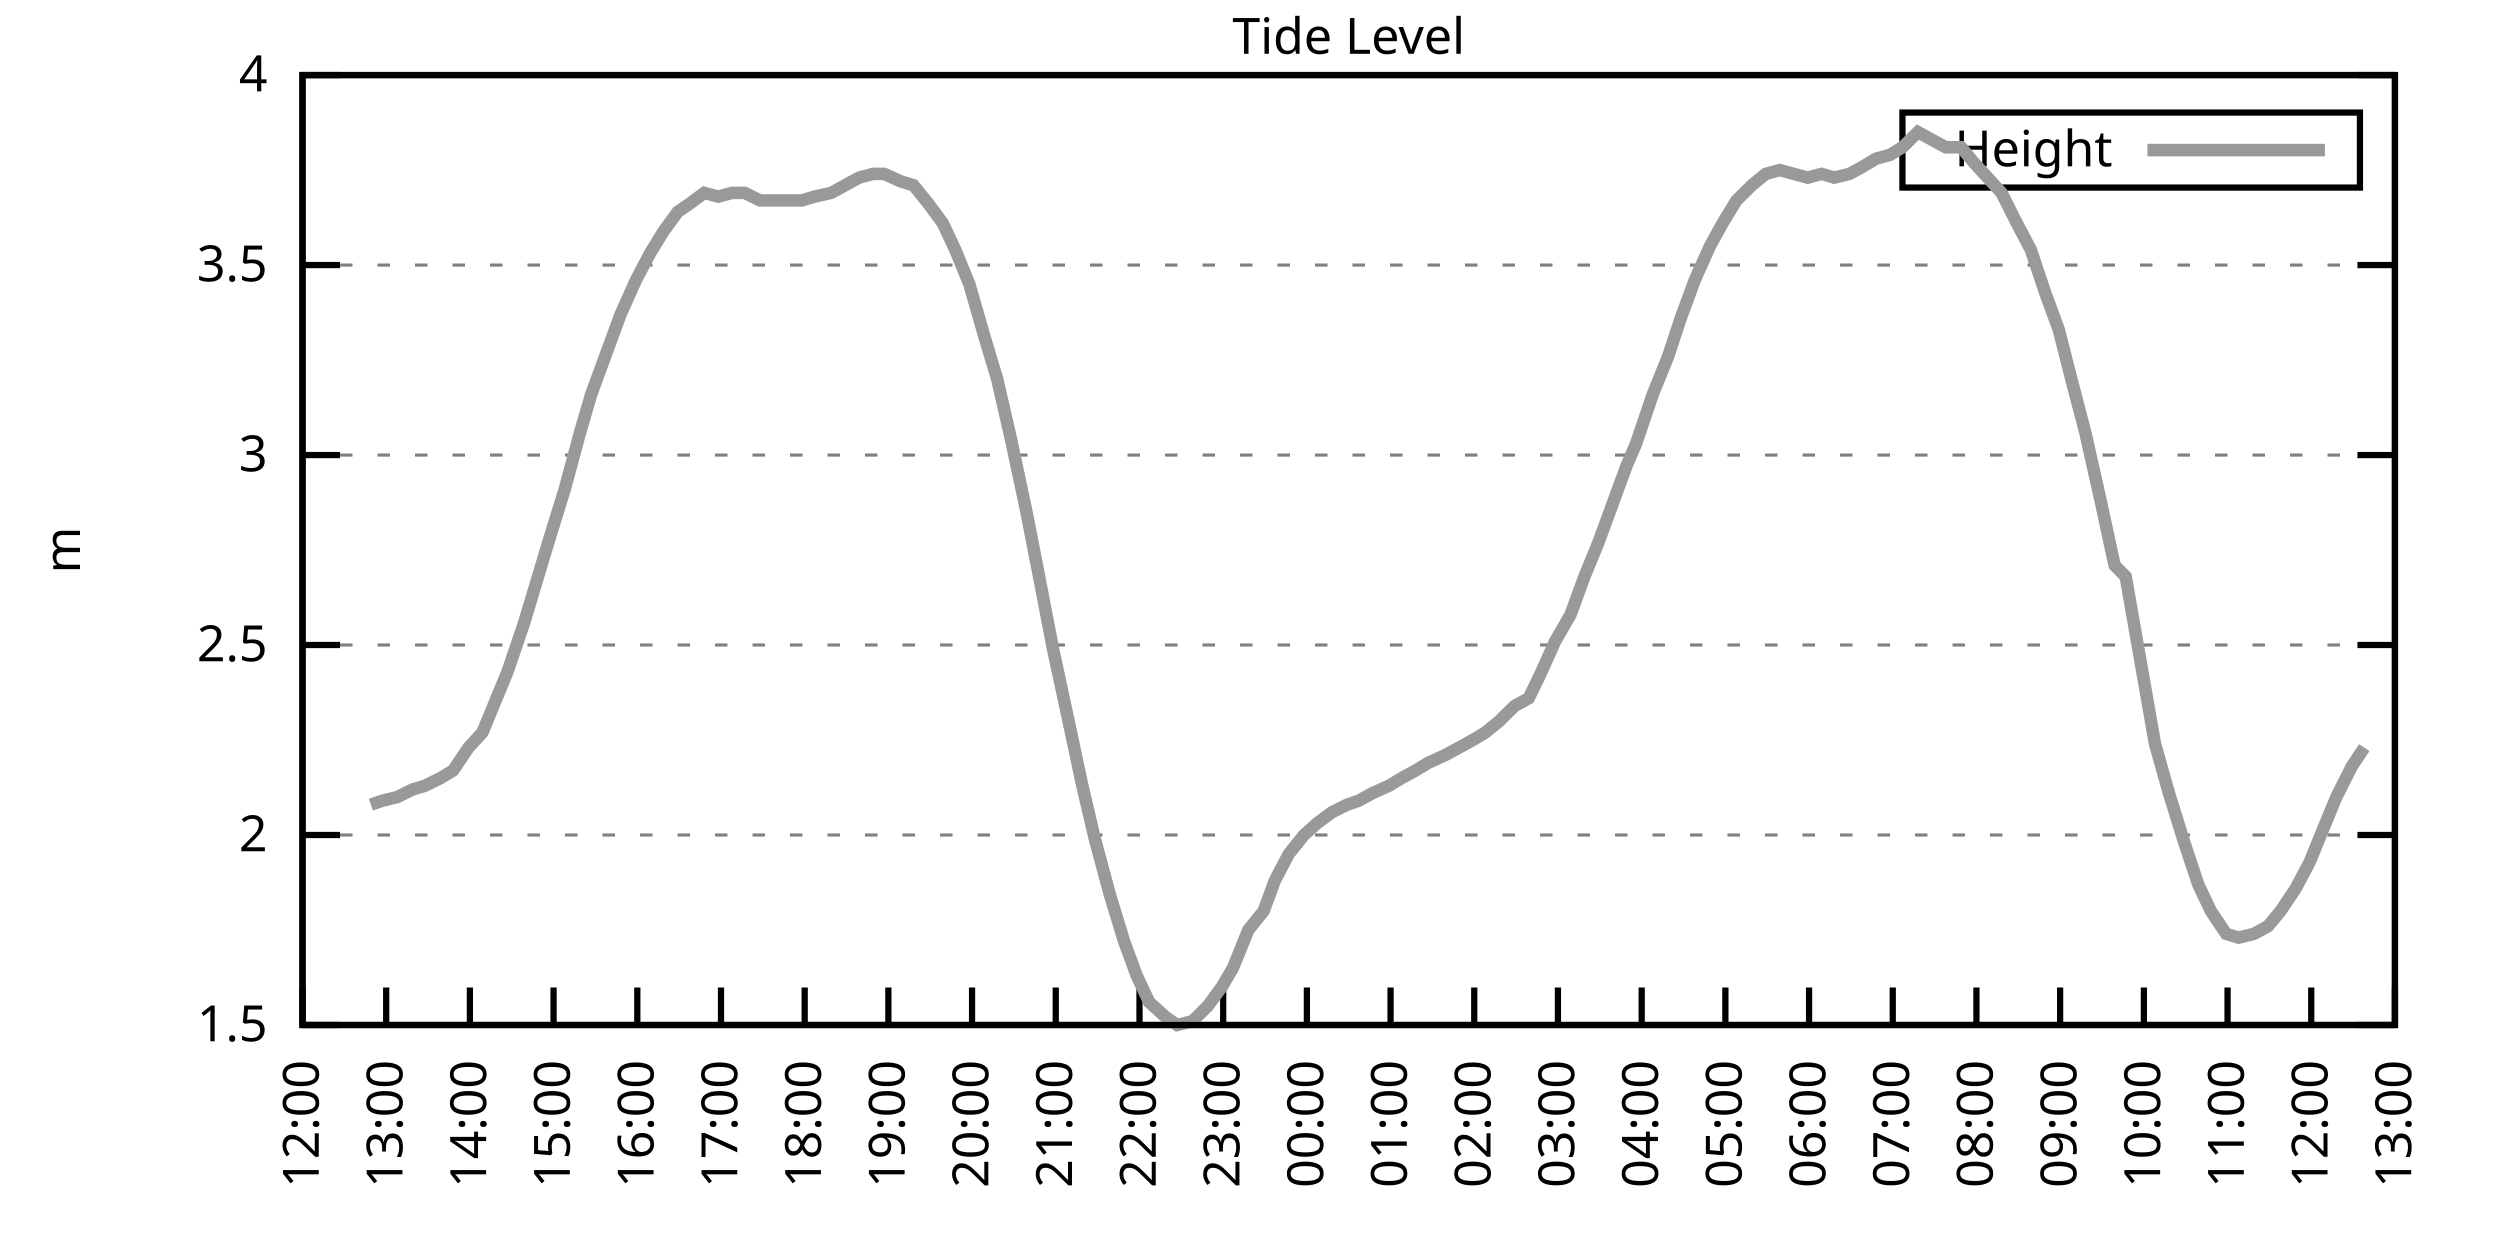
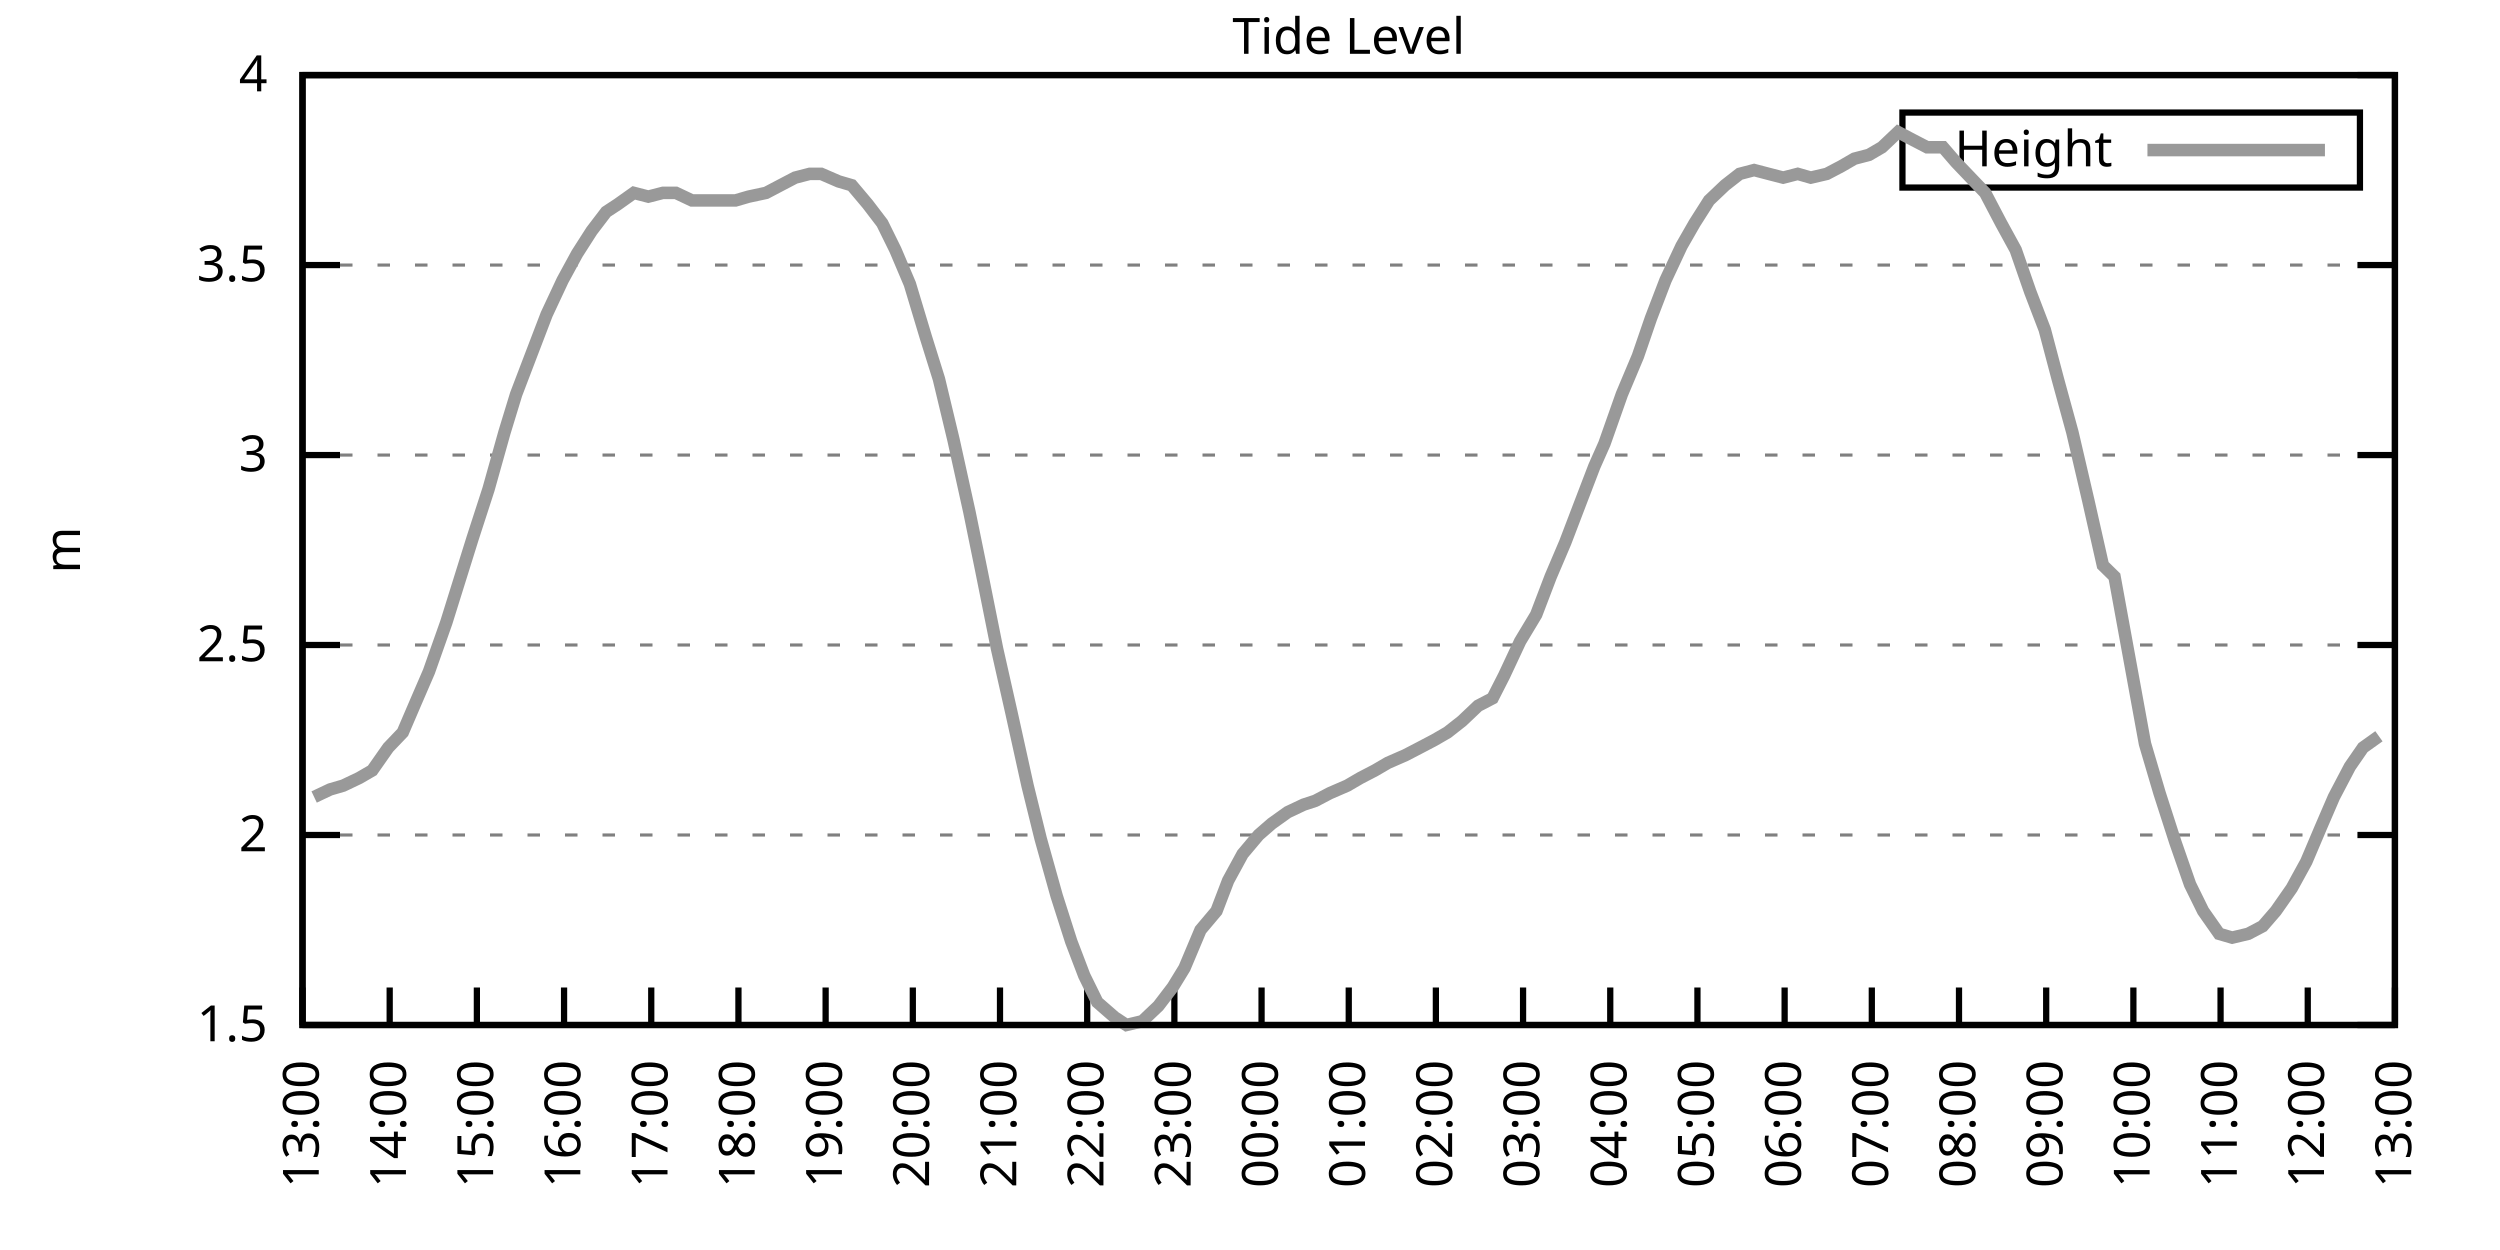
<svg xmlns="http://www.w3.org/2000/svg" xmlns:xlink="http://www.w3.org/1999/xlink" width="400" height="200" viewBox="0 0 400 200">
  <g id="gnuplot_canvas">
    <rect x="0" y="0" width="400" height="200" fill="none" />
    <defs>
      <circle id="gpDot" r="0.5" stroke-width="0.5" stroke="currentColor" />
      <path id="gpPt0" stroke-width="0.333" stroke="currentColor" d="M-1,0 h2 M0,-1 v2" />
      <path id="gpPt1" stroke-width="0.333" stroke="currentColor" d="M-1,-1 L1,1 M1,-1 L-1,1" />
      <path id="gpPt2" stroke-width="0.333" stroke="currentColor" d="M-1,0 L1,0 M0,-1 L0,1 M-1,-1 L1,1 M-1,1 L1,-1" />
      <rect id="gpPt3" stroke-width="0.333" stroke="currentColor" x="-1" y="-1" width="2" height="2" />
      <rect id="gpPt4" stroke-width="0.333" stroke="currentColor" fill="currentColor" x="-1" y="-1" width="2" height="2" />
      <circle id="gpPt5" stroke-width="0.333" stroke="currentColor" cx="0" cy="0" r="1" />
      <use xlink:href="#gpPt5" id="gpPt6" fill="currentColor" stroke="none" />
      <path id="gpPt7" stroke-width="0.333" stroke="currentColor" d="M0,-1.33 L-1.33,0.67 L1.33,0.67 z" />
      <use xlink:href="#gpPt7" id="gpPt8" fill="currentColor" stroke="none" />
      <use xlink:href="#gpPt7" id="gpPt9" stroke="currentColor" transform="rotate(180)" />
      <use xlink:href="#gpPt9" id="gpPt10" fill="currentColor" stroke="none" />
      <use xlink:href="#gpPt3" id="gpPt11" stroke="currentColor" transform="rotate(45)" />
      <use xlink:href="#gpPt11" id="gpPt12" fill="currentColor" stroke="none" />
      <path id="gpPt13" stroke-width="0.333" stroke="currentColor" d="M0,1.330 L1.265,0.411 L0.782,-1.067 L-0.782,-1.076 L-1.265,0.411 z" />
      <use xlink:href="#gpPt13" id="gpPt14" fill="currentColor" stroke="none" />
      <filter id="textbox" filterUnits="objectBoundingBox" x="0" y="0" height="1" width="1">
        <feFlood flood-color="white" flood-opacity="1" result="bgnd" />
        <feComposite in="SourceGraphic" in2="bgnd" operator="atop" />
      </filter>
      <filter id="greybox" filterUnits="objectBoundingBox" x="0" y="0" height="1" width="1">
        <feFlood flood-color="lightgrey" flood-opacity="1" result="grey" />
        <feComposite in="SourceGraphic" in2="grey" operator="atop" />
      </filter>
    </defs>
    <g fill="none" color="white" stroke="currentColor" stroke-width="1.00" stroke-linecap="butt" stroke-linejoin="miter">
</g>
    <g fill="none" color="black" stroke="currentColor" stroke-width="1.00" stroke-linecap="butt" stroke-linejoin="miter">
      <g stroke="none" shape-rendering="crispEdges">
        <polygon fill="rgb(255, 255, 255)" points="48.40,164.00 383.18,164.00 383.18,12.02 48.40,12.02 " />
      </g>
    </g>
    <g fill="none" color="black" stroke="currentColor" stroke-width="1.00" stroke-linecap="butt" stroke-linejoin="miter">
</g>
    <g fill="none" color="black" stroke="black" stroke-width="0.50" stroke-linecap="butt" stroke-linejoin="miter">
</g>
    <g fill="none" color="gray" stroke="currentColor" stroke-width="0.50" stroke-linecap="butt" stroke-linejoin="miter">
      <path stroke="gray" stroke-dasharray="2,4" class="gridline" d="M48.40,164.00 L383.19,164.00  " />
    </g>
    <g fill="none" color="gray" stroke="gray" stroke-width="1.00" stroke-linecap="butt" stroke-linejoin="miter">
</g>
    <g fill="none" color="black" stroke="currentColor" stroke-width="1.00" stroke-linecap="butt" stroke-linejoin="miter">
      <path stroke="black" d="M48.40,164.00 L54.40,164.00 M383.19,164.00 L377.19,164.00  " />
      <g transform="translate(42.80,166.60)" stroke="none" fill="black" font-family="Sans" font-size="8.00" text-anchor="end">
        <text>
          <tspan font-family="Sans"> 1.5</tspan>
        </text>
      </g>
    </g>
    <g fill="none" color="black" stroke="currentColor" stroke-width="1.00" stroke-linecap="butt" stroke-linejoin="miter">
</g>
    <g fill="none" color="black" stroke="black" stroke-width="0.50" stroke-linecap="butt" stroke-linejoin="miter">
</g>
    <g fill="none" color="gray" stroke="currentColor" stroke-width="0.50" stroke-linecap="butt" stroke-linejoin="miter">
      <path stroke="gray" stroke-dasharray="2,4" class="gridline" d="M48.40,133.60 L383.19,133.60  " />
    </g>
    <g fill="none" color="gray" stroke="gray" stroke-width="1.00" stroke-linecap="butt" stroke-linejoin="miter">
</g>
    <g fill="none" color="black" stroke="currentColor" stroke-width="1.00" stroke-linecap="butt" stroke-linejoin="miter">
      <path stroke="black" d="M48.40,133.60 L54.40,133.60 M383.19,133.60 L377.19,133.60  " />
      <g transform="translate(42.80,136.20)" stroke="none" fill="black" font-family="Sans" font-size="8.00" text-anchor="end">
        <text>
          <tspan font-family="Sans"> 2</tspan>
        </text>
      </g>
    </g>
    <g fill="none" color="black" stroke="currentColor" stroke-width="1.00" stroke-linecap="butt" stroke-linejoin="miter">
</g>
    <g fill="none" color="black" stroke="black" stroke-width="0.50" stroke-linecap="butt" stroke-linejoin="miter">
</g>
    <g fill="none" color="gray" stroke="currentColor" stroke-width="0.50" stroke-linecap="butt" stroke-linejoin="miter">
      <path stroke="gray" stroke-dasharray="2,4" class="gridline" d="M48.40,103.20 L383.19,103.20  " />
    </g>
    <g fill="none" color="gray" stroke="gray" stroke-width="1.00" stroke-linecap="butt" stroke-linejoin="miter">
</g>
    <g fill="none" color="black" stroke="currentColor" stroke-width="1.00" stroke-linecap="butt" stroke-linejoin="miter">
      <path stroke="black" d="M48.40,103.20 L54.40,103.20 M383.19,103.20 L377.19,103.20  " />
      <g transform="translate(42.80,105.80)" stroke="none" fill="black" font-family="Sans" font-size="8.00" text-anchor="end">
        <text>
          <tspan font-family="Sans"> 2.5</tspan>
        </text>
      </g>
    </g>
    <g fill="none" color="black" stroke="currentColor" stroke-width="1.00" stroke-linecap="butt" stroke-linejoin="miter">
</g>
    <g fill="none" color="black" stroke="black" stroke-width="0.50" stroke-linecap="butt" stroke-linejoin="miter">
</g>
    <g fill="none" color="gray" stroke="currentColor" stroke-width="0.50" stroke-linecap="butt" stroke-linejoin="miter">
      <path stroke="gray" stroke-dasharray="2,4" class="gridline" d="M48.40,72.81 L383.19,72.81  " />
    </g>
    <g fill="none" color="gray" stroke="gray" stroke-width="1.00" stroke-linecap="butt" stroke-linejoin="miter">
</g>
    <g fill="none" color="black" stroke="currentColor" stroke-width="1.00" stroke-linecap="butt" stroke-linejoin="miter">
      <path stroke="black" d="M48.40,72.81 L54.40,72.81 M383.19,72.81 L377.19,72.81  " />
      <g transform="translate(42.80,75.41)" stroke="none" fill="black" font-family="Sans" font-size="8.00" text-anchor="end">
        <text>
          <tspan font-family="Sans"> 3</tspan>
        </text>
      </g>
    </g>
    <g fill="none" color="black" stroke="currentColor" stroke-width="1.00" stroke-linecap="butt" stroke-linejoin="miter">
</g>
    <g fill="none" color="black" stroke="black" stroke-width="0.50" stroke-linecap="butt" stroke-linejoin="miter">
</g>
    <g fill="none" color="gray" stroke="currentColor" stroke-width="0.50" stroke-linecap="butt" stroke-linejoin="miter">
      <path stroke="gray" stroke-dasharray="2,4" class="gridline" d="M48.40,42.41 L383.19,42.41  " />
    </g>
    <g fill="none" color="gray" stroke="gray" stroke-width="1.00" stroke-linecap="butt" stroke-linejoin="miter">
</g>
    <g fill="none" color="black" stroke="currentColor" stroke-width="1.00" stroke-linecap="butt" stroke-linejoin="miter">
      <path stroke="black" d="M48.40,42.41 L54.40,42.41 M383.19,42.41 L377.19,42.41  " />
      <g transform="translate(42.80,45.01)" stroke="none" fill="black" font-family="Sans" font-size="8.00" text-anchor="end">
        <text>
          <tspan font-family="Sans"> 3.5</tspan>
        </text>
      </g>
    </g>
    <g fill="none" color="black" stroke="currentColor" stroke-width="1.00" stroke-linecap="butt" stroke-linejoin="miter">
</g>
    <g fill="none" color="black" stroke="black" stroke-width="0.50" stroke-linecap="butt" stroke-linejoin="miter">
</g>
    <g fill="none" color="gray" stroke="currentColor" stroke-width="0.50" stroke-linecap="butt" stroke-linejoin="miter">
      <path stroke="gray" stroke-dasharray="2,4" class="gridline" d="M48.40,12.01 L383.19,12.01  " />
    </g>
    <g fill="none" color="gray" stroke="gray" stroke-width="1.00" stroke-linecap="butt" stroke-linejoin="miter">
</g>
    <g fill="none" color="black" stroke="currentColor" stroke-width="1.00" stroke-linecap="butt" stroke-linejoin="miter">
      <path stroke="black" d="M48.40,12.01 L54.40,12.01 M383.19,12.01 L377.19,12.01  " />
      <g transform="translate(42.80,14.61)" stroke="none" fill="black" font-family="Sans" font-size="8.00" text-anchor="end">
        <text>
          <tspan font-family="Sans"> 4</tspan>
        </text>
      </g>
    </g>
    <g fill="none" color="black" stroke="currentColor" stroke-width="1.00" stroke-linecap="butt" stroke-linejoin="miter">
      <path stroke="black" d="M48.40,164.00 L48.40,158.00  " />
      <g transform="translate(51.00,169.60) rotate(270.00)" stroke="none" fill="black" font-family="Sans" font-size="8.00" text-anchor="end">
        <text>
-           <tspan font-family="Sans">12:00</tspan>
-         </text>
-       </g>
-     </g>
-     <g fill="none" color="black" stroke="currentColor" stroke-width="1.00" stroke-linecap="butt" stroke-linejoin="miter">
-       <path stroke="black" d="M61.79,164.00 L61.79,158.00  " />
-       <g transform="translate(64.39,169.60) rotate(270.00)" stroke="none" fill="black" font-family="Sans" font-size="8.00" text-anchor="end">
-         <text>
          <tspan font-family="Sans">13:00</tspan>
        </text>
      </g>
    </g>
    <g fill="none" color="black" stroke="currentColor" stroke-width="1.00" stroke-linecap="butt" stroke-linejoin="miter">
-       <path stroke="black" d="M75.18,164.00 L75.18,158.00  " />
-       <g transform="translate(77.78,169.60) rotate(270.00)" stroke="none" fill="black" font-family="Sans" font-size="8.00" text-anchor="end">
+       <path stroke="black" d="M62.35,164.00 L62.35,158.00  " />
+       <g transform="translate(64.95,169.60) rotate(270.00)" stroke="none" fill="black" font-family="Sans" font-size="8.00" text-anchor="end">
        <text>
          <tspan font-family="Sans">14:00</tspan>
        </text>
      </g>
    </g>
    <g fill="none" color="black" stroke="currentColor" stroke-width="1.00" stroke-linecap="butt" stroke-linejoin="miter">
-       <path stroke="black" d="M88.57,164.00 L88.57,158.00  " />
-       <g transform="translate(91.17,169.60) rotate(270.00)" stroke="none" fill="black" font-family="Sans" font-size="8.00" text-anchor="end">
+       <path stroke="black" d="M76.30,164.00 L76.30,158.00  " />
+       <g transform="translate(78.90,169.60) rotate(270.00)" stroke="none" fill="black" font-family="Sans" font-size="8.00" text-anchor="end">
        <text>
          <tspan font-family="Sans">15:00</tspan>
        </text>
      </g>
    </g>
    <g fill="none" color="black" stroke="currentColor" stroke-width="1.00" stroke-linecap="butt" stroke-linejoin="miter">
-       <path stroke="black" d="M101.97,164.00 L101.97,158.00  " />
-       <g transform="translate(104.57,169.60) rotate(270.00)" stroke="none" fill="black" font-family="Sans" font-size="8.00" text-anchor="end">
+       <path stroke="black" d="M90.25,164.00 L90.25,158.00  " />
+       <g transform="translate(92.85,169.60) rotate(270.00)" stroke="none" fill="black" font-family="Sans" font-size="8.00" text-anchor="end">
        <text>
          <tspan font-family="Sans">16:00</tspan>
        </text>
      </g>
    </g>
    <g fill="none" color="black" stroke="currentColor" stroke-width="1.00" stroke-linecap="butt" stroke-linejoin="miter">
-       <path stroke="black" d="M115.36,164.00 L115.36,158.00  " />
-       <g transform="translate(117.96,169.60) rotate(270.00)" stroke="none" fill="black" font-family="Sans" font-size="8.00" text-anchor="end">
+       <path stroke="black" d="M104.20,164.00 L104.20,158.00  " />
+       <g transform="translate(106.80,169.60) rotate(270.00)" stroke="none" fill="black" font-family="Sans" font-size="8.00" text-anchor="end">
        <text>
          <tspan font-family="Sans">17:00</tspan>
        </text>
      </g>
    </g>
    <g fill="none" color="black" stroke="currentColor" stroke-width="1.00" stroke-linecap="butt" stroke-linejoin="miter">
-       <path stroke="black" d="M128.75,164.00 L128.75,158.00  " />
-       <g transform="translate(131.35,169.60) rotate(270.00)" stroke="none" fill="black" font-family="Sans" font-size="8.00" text-anchor="end">
+       <path stroke="black" d="M118.15,164.00 L118.15,158.00  " />
+       <g transform="translate(120.75,169.60) rotate(270.00)" stroke="none" fill="black" font-family="Sans" font-size="8.00" text-anchor="end">
        <text>
          <tspan font-family="Sans">18:00</tspan>
        </text>
      </g>
    </g>
    <g fill="none" color="black" stroke="currentColor" stroke-width="1.00" stroke-linecap="butt" stroke-linejoin="miter">
-       <path stroke="black" d="M142.14,164.00 L142.14,158.00  " />
-       <g transform="translate(144.74,169.60) rotate(270.00)" stroke="none" fill="black" font-family="Sans" font-size="8.00" text-anchor="end">
+       <path stroke="black" d="M132.10,164.00 L132.10,158.00  " />
+       <g transform="translate(134.70,169.60) rotate(270.00)" stroke="none" fill="black" font-family="Sans" font-size="8.00" text-anchor="end">
        <text>
          <tspan font-family="Sans">19:00</tspan>
        </text>
      </g>
    </g>
    <g fill="none" color="black" stroke="currentColor" stroke-width="1.00" stroke-linecap="butt" stroke-linejoin="miter">
-       <path stroke="black" d="M155.53,164.00 L155.53,158.00  " />
-       <g transform="translate(158.13,169.60) rotate(270.00)" stroke="none" fill="black" font-family="Sans" font-size="8.00" text-anchor="end">
+       <path stroke="black" d="M146.05,164.00 L146.05,158.00  " />
+       <g transform="translate(148.65,169.60) rotate(270.00)" stroke="none" fill="black" font-family="Sans" font-size="8.00" text-anchor="end">
        <text>
          <tspan font-family="Sans">20:00</tspan>
        </text>
      </g>
    </g>
    <g fill="none" color="black" stroke="currentColor" stroke-width="1.00" stroke-linecap="butt" stroke-linejoin="miter">
-       <path stroke="black" d="M168.92,164.00 L168.92,158.00  " />
-       <g transform="translate(171.52,169.60) rotate(270.00)" stroke="none" fill="black" font-family="Sans" font-size="8.00" text-anchor="end">
+       <path stroke="black" d="M160.00,164.00 L160.00,158.00  " />
+       <g transform="translate(162.60,169.60) rotate(270.00)" stroke="none" fill="black" font-family="Sans" font-size="8.00" text-anchor="end">
        <text>
          <tspan font-family="Sans">21:00</tspan>
        </text>
      </g>
    </g>
    <g fill="none" color="black" stroke="currentColor" stroke-width="1.00" stroke-linecap="butt" stroke-linejoin="miter">
-       <path stroke="black" d="M182.32,164.00 L182.32,158.00  " />
-       <g transform="translate(184.92,169.60) rotate(270.00)" stroke="none" fill="black" font-family="Sans" font-size="8.00" text-anchor="end">
+       <path stroke="black" d="M173.95,164.00 L173.95,158.00  " />
+       <g transform="translate(176.55,169.60) rotate(270.00)" stroke="none" fill="black" font-family="Sans" font-size="8.00" text-anchor="end">
        <text>
          <tspan font-family="Sans">22:00</tspan>
        </text>
      </g>
    </g>
    <g fill="none" color="black" stroke="currentColor" stroke-width="1.00" stroke-linecap="butt" stroke-linejoin="miter">
-       <path stroke="black" d="M195.71,164.00 L195.71,158.00  " />
-       <g transform="translate(198.31,169.60) rotate(270.00)" stroke="none" fill="black" font-family="Sans" font-size="8.00" text-anchor="end">
+       <path stroke="black" d="M187.90,164.00 L187.90,158.00  " />
+       <g transform="translate(190.50,169.60) rotate(270.00)" stroke="none" fill="black" font-family="Sans" font-size="8.00" text-anchor="end">
        <text>
          <tspan font-family="Sans">23:00</tspan>
        </text>
      </g>
    </g>
    <g fill="none" color="black" stroke="currentColor" stroke-width="1.00" stroke-linecap="butt" stroke-linejoin="miter">
-       <path stroke="black" d="M209.10,164.00 L209.10,158.00  " />
-       <g transform="translate(211.70,169.60) rotate(270.00)" stroke="none" fill="black" font-family="Sans" font-size="8.00" text-anchor="end">
+       <path stroke="black" d="M201.85,164.00 L201.85,158.00  " />
+       <g transform="translate(204.45,169.60) rotate(270.00)" stroke="none" fill="black" font-family="Sans" font-size="8.00" text-anchor="end">
        <text>
          <tspan font-family="Sans">00:00</tspan>
        </text>
      </g>
    </g>
    <g fill="none" color="black" stroke="currentColor" stroke-width="1.00" stroke-linecap="butt" stroke-linejoin="miter">
-       <path stroke="black" d="M222.49,164.00 L222.49,158.00  " />
-       <g transform="translate(225.09,169.60) rotate(270.00)" stroke="none" fill="black" font-family="Sans" font-size="8.00" text-anchor="end">
+       <path stroke="black" d="M215.80,164.00 L215.80,158.00  " />
+       <g transform="translate(218.40,169.60) rotate(270.00)" stroke="none" fill="black" font-family="Sans" font-size="8.00" text-anchor="end">
        <text>
          <tspan font-family="Sans">01:00</tspan>
        </text>
      </g>
    </g>
    <g fill="none" color="black" stroke="currentColor" stroke-width="1.00" stroke-linecap="butt" stroke-linejoin="miter">
-       <path stroke="black" d="M235.88,164.00 L235.88,158.00  " />
-       <g transform="translate(238.48,169.60) rotate(270.00)" stroke="none" fill="black" font-family="Sans" font-size="8.00" text-anchor="end">
+       <path stroke="black" d="M229.74,164.00 L229.74,158.00  " />
+       <g transform="translate(232.34,169.60) rotate(270.00)" stroke="none" fill="black" font-family="Sans" font-size="8.00" text-anchor="end">
        <text>
          <tspan font-family="Sans">02:00</tspan>
        </text>
      </g>
    </g>
    <g fill="none" color="black" stroke="currentColor" stroke-width="1.00" stroke-linecap="butt" stroke-linejoin="miter">
-       <path stroke="black" d="M249.27,164.00 L249.27,158.00  " />
-       <g transform="translate(251.87,169.60) rotate(270.00)" stroke="none" fill="black" font-family="Sans" font-size="8.00" text-anchor="end">
+       <path stroke="black" d="M243.69,164.00 L243.69,158.00  " />
+       <g transform="translate(246.29,169.60) rotate(270.00)" stroke="none" fill="black" font-family="Sans" font-size="8.00" text-anchor="end">
        <text>
          <tspan font-family="Sans">03:00</tspan>
        </text>
      </g>
    </g>
    <g fill="none" color="black" stroke="currentColor" stroke-width="1.00" stroke-linecap="butt" stroke-linejoin="miter">
-       <path stroke="black" d="M262.67,164.00 L262.67,158.00  " />
-       <g transform="translate(265.27,169.60) rotate(270.00)" stroke="none" fill="black" font-family="Sans" font-size="8.00" text-anchor="end">
+       <path stroke="black" d="M257.64,164.00 L257.64,158.00  " />
+       <g transform="translate(260.24,169.60) rotate(270.00)" stroke="none" fill="black" font-family="Sans" font-size="8.00" text-anchor="end">
        <text>
          <tspan font-family="Sans">04:00</tspan>
        </text>
      </g>
    </g>
    <g fill="none" color="black" stroke="currentColor" stroke-width="1.00" stroke-linecap="butt" stroke-linejoin="miter">
-       <path stroke="black" d="M276.06,164.00 L276.06,158.00  " />
-       <g transform="translate(278.66,169.60) rotate(270.00)" stroke="none" fill="black" font-family="Sans" font-size="8.00" text-anchor="end">
+       <path stroke="black" d="M271.59,164.00 L271.59,158.00  " />
+       <g transform="translate(274.19,169.60) rotate(270.00)" stroke="none" fill="black" font-family="Sans" font-size="8.00" text-anchor="end">
        <text>
          <tspan font-family="Sans">05:00</tspan>
        </text>
      </g>
    </g>
    <g fill="none" color="black" stroke="currentColor" stroke-width="1.00" stroke-linecap="butt" stroke-linejoin="miter">
-       <path stroke="black" d="M289.45,164.00 L289.45,158.00  " />
-       <g transform="translate(292.05,169.60) rotate(270.00)" stroke="none" fill="black" font-family="Sans" font-size="8.00" text-anchor="end">
+       <path stroke="black" d="M285.54,164.00 L285.54,158.00  " />
+       <g transform="translate(288.14,169.60) rotate(270.00)" stroke="none" fill="black" font-family="Sans" font-size="8.00" text-anchor="end">
        <text>
          <tspan font-family="Sans">06:00</tspan>
        </text>
      </g>
    </g>
    <g fill="none" color="black" stroke="currentColor" stroke-width="1.00" stroke-linecap="butt" stroke-linejoin="miter">
-       <path stroke="black" d="M302.84,164.00 L302.84,158.00  " />
-       <g transform="translate(305.44,169.60) rotate(270.00)" stroke="none" fill="black" font-family="Sans" font-size="8.00" text-anchor="end">
+       <path stroke="black" d="M299.49,164.00 L299.49,158.00  " />
+       <g transform="translate(302.09,169.60) rotate(270.00)" stroke="none" fill="black" font-family="Sans" font-size="8.00" text-anchor="end">
        <text>
          <tspan font-family="Sans">07:00</tspan>
        </text>
      </g>
    </g>
    <g fill="none" color="black" stroke="currentColor" stroke-width="1.00" stroke-linecap="butt" stroke-linejoin="miter">
-       <path stroke="black" d="M316.23,164.00 L316.23,158.00  " />
-       <g transform="translate(318.83,169.60) rotate(270.00)" stroke="none" fill="black" font-family="Sans" font-size="8.00" text-anchor="end">
+       <path stroke="black" d="M313.44,164.00 L313.44,158.00  " />
+       <g transform="translate(316.04,169.60) rotate(270.00)" stroke="none" fill="black" font-family="Sans" font-size="8.00" text-anchor="end">
        <text>
          <tspan font-family="Sans">08:00</tspan>
        </text>
      </g>
    </g>
    <g fill="none" color="black" stroke="currentColor" stroke-width="1.00" stroke-linecap="butt" stroke-linejoin="miter">
-       <path stroke="black" d="M329.62,164.00 L329.62,158.00  " />
-       <g transform="translate(332.22,169.60) rotate(270.00)" stroke="none" fill="black" font-family="Sans" font-size="8.00" text-anchor="end">
+       <path stroke="black" d="M327.39,164.00 L327.39,158.00  " />
+       <g transform="translate(329.99,169.60) rotate(270.00)" stroke="none" fill="black" font-family="Sans" font-size="8.00" text-anchor="end">
        <text>
          <tspan font-family="Sans">09:00</tspan>
        </text>
      </g>
    </g>
    <g fill="none" color="black" stroke="currentColor" stroke-width="1.00" stroke-linecap="butt" stroke-linejoin="miter">
-       <path stroke="black" d="M343.02,164.00 L343.02,158.00  " />
-       <g transform="translate(345.62,169.60) rotate(270.00)" stroke="none" fill="black" font-family="Sans" font-size="8.00" text-anchor="end">
+       <path stroke="black" d="M341.34,164.00 L341.34,158.00  " />
+       <g transform="translate(343.94,169.60) rotate(270.00)" stroke="none" fill="black" font-family="Sans" font-size="8.00" text-anchor="end">
        <text>
          <tspan font-family="Sans">10:00</tspan>
        </text>
      </g>
    </g>
    <g fill="none" color="black" stroke="currentColor" stroke-width="1.00" stroke-linecap="butt" stroke-linejoin="miter">
-       <path stroke="black" d="M356.41,164.00 L356.41,158.00  " />
-       <g transform="translate(359.01,169.60) rotate(270.00)" stroke="none" fill="black" font-family="Sans" font-size="8.00" text-anchor="end">
+       <path stroke="black" d="M355.29,164.00 L355.29,158.00  " />
+       <g transform="translate(357.89,169.60) rotate(270.00)" stroke="none" fill="black" font-family="Sans" font-size="8.00" text-anchor="end">
        <text>
          <tspan font-family="Sans">11:00</tspan>
        </text>
      </g>
    </g>
    <g fill="none" color="black" stroke="currentColor" stroke-width="1.00" stroke-linecap="butt" stroke-linejoin="miter">
-       <path stroke="black" d="M369.80,164.00 L369.80,158.00  " />
-       <g transform="translate(372.40,169.60) rotate(270.00)" stroke="none" fill="black" font-family="Sans" font-size="8.00" text-anchor="end">
+       <path stroke="black" d="M369.24,164.00 L369.24,158.00  " />
+       <g transform="translate(371.84,169.60) rotate(270.00)" stroke="none" fill="black" font-family="Sans" font-size="8.00" text-anchor="end">
        <text>
          <tspan font-family="Sans">12:00</tspan>
        </text>
      </g>
    </g>
    <g fill="none" color="black" stroke="currentColor" stroke-width="1.00" stroke-linecap="butt" stroke-linejoin="miter">
      <path stroke="black" d="M383.19,164.00 L383.19,158.00  " />
      <g transform="translate(385.79,169.60) rotate(270.00)" stroke="none" fill="black" font-family="Sans" font-size="8.00" text-anchor="end">
        <text>
          <tspan font-family="Sans">13:00</tspan>
        </text>
      </g>
    </g>
    <g fill="none" color="black" stroke="currentColor" stroke-width="1.00" stroke-linecap="butt" stroke-linejoin="miter">
</g>
    <g fill="none" color="black" stroke="currentColor" stroke-width="1.00" stroke-linecap="butt" stroke-linejoin="miter">
      <path stroke="black" d="M48.40,12.01 L48.40,164.00 L383.19,164.00 L383.19,12.01 L48.40,12.01 Z  " />
    </g>
    <g fill="none" color="black" stroke="currentColor" stroke-width="1.00" stroke-linecap="butt" stroke-linejoin="miter">
</g>
    <g fill="none" color="black" stroke="currentColor" stroke-width="1.00" stroke-linecap="butt" stroke-linejoin="miter">
      <path stroke="black" d="M304.39,30.01 L304.39,18.01 L377.59,18.01 L377.59,30.01 L304.39,30.01 Z  " />
    </g>
    <g id="Tide_level_plot_1">
      <g fill="none" color="white" stroke="black" stroke-width="2.00" stroke-linecap="butt" stroke-linejoin="miter">
</g>
      <g fill="none" color="black" stroke="currentColor" stroke-width="2.00" stroke-linecap="butt" stroke-linejoin="miter">
        <g transform="translate(337.99,26.61)" stroke="none" fill="black" font-family="Sans" font-size="8.00" text-anchor="end">
          <text>
            <tspan font-family="Sans">Height</tspan>
          </text>
        </g>
      </g>
      <g fill="none" color="black" stroke="currentColor" stroke-width="2.00" stroke-linecap="butt" stroke-linejoin="miter">
-         <path stroke="rgb(153, 153, 153)" d="M343.59,24.01 L371.99,24.01 M59.34,128.74 L61.12,128.13 L63.58,127.52 L66.03,126.31 L68.04,125.70 L70.50,124.48   L72.50,123.27 L74.96,119.62 L77.19,117.19 L79.20,112.32 L81.21,107.46 L83.89,99.56 L85.90,92.87 L87.91,86.18   L90.36,78.28 L92.82,69.16 L94.60,63.08 L96.83,57.00 L99.29,50.31 L101.74,44.84 L103.98,40.58 L106.21,36.94   L108.44,33.90 L110.22,32.68 L112.68,30.86 L114.91,31.46 L117.14,30.86 L119.15,30.86 L121.61,32.07 L124.06,32.07   L125.85,32.07 L128.30,32.07 L130.31,31.46 L132.99,30.86 L135.22,29.64 L137.45,28.42 L139.69,27.82 L141.47,27.82   L144.15,29.03 L146.16,29.64 L148.61,32.68 L150.85,35.72 L152.85,39.98 L155.09,45.45 L157.54,53.96 L159.55,60.65   L161.78,70.37 L164.24,81.93 L166.02,91.04 L168.48,103.81 L170.71,114.15 L173.17,125.70 L175.17,134.21 L177.63,143.33   L179.86,150.62 L181.87,156.10 L183.88,160.35 L186.56,162.78 L188.34,164.00 L190.80,163.39 L193.25,160.96 L195.48,157.92   L197.27,154.88 L199.73,148.80 L202.18,145.76 L203.97,140.90 L206.20,136.64 L208.65,133.60 L210.66,131.78 L213.12,129.95   L215.57,128.74 L217.36,128.13 L219.59,126.91 L222.27,125.70 L224.28,124.48 L226.51,123.27 L228.52,122.05 L231.20,120.83   L233.43,119.62 L235.66,118.40 L237.67,117.19 L239.90,115.36 L242.36,112.93 L244.59,111.72 L246.37,108.07 L248.83,102.60   L251.28,98.34 L253.51,92.26 L255.75,86.79 L257.98,80.71 L260.21,74.63 L261.77,70.98 L264.45,63.08 L266.91,57.00   L268.92,50.92 L271.15,44.84 L273.60,39.37 L275.61,35.72 L277.84,32.07 L280.30,29.64 L282.53,27.82 L284.76,27.21   L286.99,27.82 L289.23,28.42 L291.46,27.82 L293.47,28.42 L295.92,27.82 L298.15,26.60 L300.16,25.39 L302.39,24.78   L304.40,23.56 L306.86,21.13 L309.09,22.35 L311.32,23.56 L313.78,23.56 L315.79,25.99 L318.02,28.42 L320.25,30.86   L322.70,35.72 L324.94,39.98 L327.17,46.66 L329.40,52.74 L331.41,60.65 L333.64,69.16 L336.10,80.10 L338.33,90.44   L340.11,92.26 L344.80,119.01 L347.03,126.91 L349.49,134.82 L351.72,141.51 L353.73,145.76 L356.18,149.41 L358.19,150.02   L360.65,149.41 L362.88,148.19 L364.89,145.76 L367.34,142.11 L369.58,137.86 L371.81,132.39 L373.82,127.52 L376.27,122.66   L378.28,119.62  " />
+         <path stroke="rgb(153, 153, 153)" d="M343.59,24.01 L371.99,24.01 M50.26,127.52 L52.82,126.31 L54.91,125.70 L57.47,124.48 L59.56,123.27 L62.12,119.62   L64.44,117.19 L66.53,112.32 L68.63,107.46 L71.42,99.56 L73.51,92.87 L75.60,86.18 L78.16,78.28 L80.72,69.16   L82.58,63.08 L84.90,57.00 L87.46,50.31 L90.02,44.84 L92.34,40.58 L94.67,36.94 L96.99,33.90 L98.85,32.68   L101.41,30.86 L103.73,31.46 L106.06,30.86 L108.15,30.86 L110.71,32.07 L113.27,32.07 L115.13,32.07 L117.68,32.07   L119.78,31.46 L122.57,30.86 L124.89,29.64 L127.22,28.42 L129.54,27.82 L131.40,27.82 L134.19,29.03 L136.28,29.64   L138.84,32.68 L141.16,35.72 L143.26,39.98 L145.58,45.45 L148.14,53.96 L150.23,60.65 L152.56,70.37 L155.11,81.93   L156.97,91.04 L159.53,103.81 L161.86,114.15 L164.41,125.70 L166.51,134.21 L169.06,143.33 L171.39,150.62 L173.48,156.10   L175.57,160.35 L178.36,162.78 L180.22,164.00 L182.78,163.39 L185.34,160.96 L187.66,157.92 L189.52,154.88 L192.08,148.80   L194.64,145.76 L196.50,140.90 L198.82,136.64 L201.38,133.60 L203.47,131.78 L206.03,129.95 L208.59,128.74 L210.45,128.13   L212.77,126.91 L215.56,125.70 L217.65,124.48 L219.98,123.27 L222.07,122.05 L224.86,120.83 L227.19,119.62 L229.51,118.40   L231.60,117.19 L233.93,115.36 L236.49,112.93 L238.81,111.72 L240.67,108.07 L243.23,102.60 L245.79,98.34 L248.11,92.26   L250.44,86.79 L252.76,80.71 L255.09,74.63 L256.71,70.98 L259.50,63.08 L262.06,57.00 L264.15,50.92 L266.48,44.84   L269.04,39.37 L271.13,35.72 L273.45,32.07 L276.01,29.64 L278.34,27.82 L280.66,27.21 L282.99,27.82 L285.31,28.42   L287.64,27.82 L289.73,28.42 L292.29,27.82 L294.61,26.60 L296.70,25.39 L299.03,24.78 L301.12,23.56 L303.68,21.13   L306.00,22.35 L308.33,23.56 L310.88,23.56 L312.98,25.99 L315.30,28.42 L317.63,30.86 L320.18,35.72 L322.51,39.98   L324.83,46.66 L327.16,52.74 L329.25,60.65 L331.58,69.16 L334.13,80.10 L336.46,90.44 L338.32,92.26 L343.20,119.01   L345.53,126.91 L348.08,134.82 L350.41,141.51 L352.50,145.76 L355.06,149.41 L357.15,150.02 L359.71,149.41 L362.03,148.19   L364.13,145.76 L366.68,142.11 L369.01,137.86 L371.33,132.39 L373.43,127.52 L375.98,122.66 L378.08,119.62 L380.63,117.80    " />
      </g>
    </g>
    <g fill="none" color="black" stroke="currentColor" stroke-width="2.00" stroke-linecap="butt" stroke-linejoin="miter">
</g>
    <g fill="none" color="black" stroke="black" stroke-width="1.00" stroke-linecap="butt" stroke-linejoin="miter">
</g>
    <g fill="none" color="black" stroke="currentColor" stroke-width="1.00" stroke-linecap="butt" stroke-linejoin="miter">
      <path stroke="black" d="M48.40,12.01 L48.40,164.00 L383.19,164.00 L383.19,12.01 L48.40,12.01 Z  " />
      <g transform="translate(12.80,88.01) rotate(270.00)" stroke="none" fill="black" font-family="Sans" font-size="8.00" text-anchor="middle">
        <text>
          <tspan font-family="Sans">m</tspan>
        </text>
      </g>
    </g>
    <g fill="none" color="black" stroke="currentColor" stroke-width="1.00" stroke-linecap="butt" stroke-linejoin="miter">
</g>
    <g fill="none" color="black" stroke="currentColor" stroke-width="1.00" stroke-linecap="butt" stroke-linejoin="miter">
      <g transform="translate(215.79,8.61)" stroke="none" fill="black" font-family="Sans" font-size="8.00" text-anchor="middle">
        <text>
          <tspan font-family="Sans">Tide Level</tspan>
        </text>
      </g>
    </g>
    <g fill="none" color="black" stroke="currentColor" stroke-width="1.00" stroke-linecap="butt" stroke-linejoin="miter">
</g>
  </g>
</svg>
